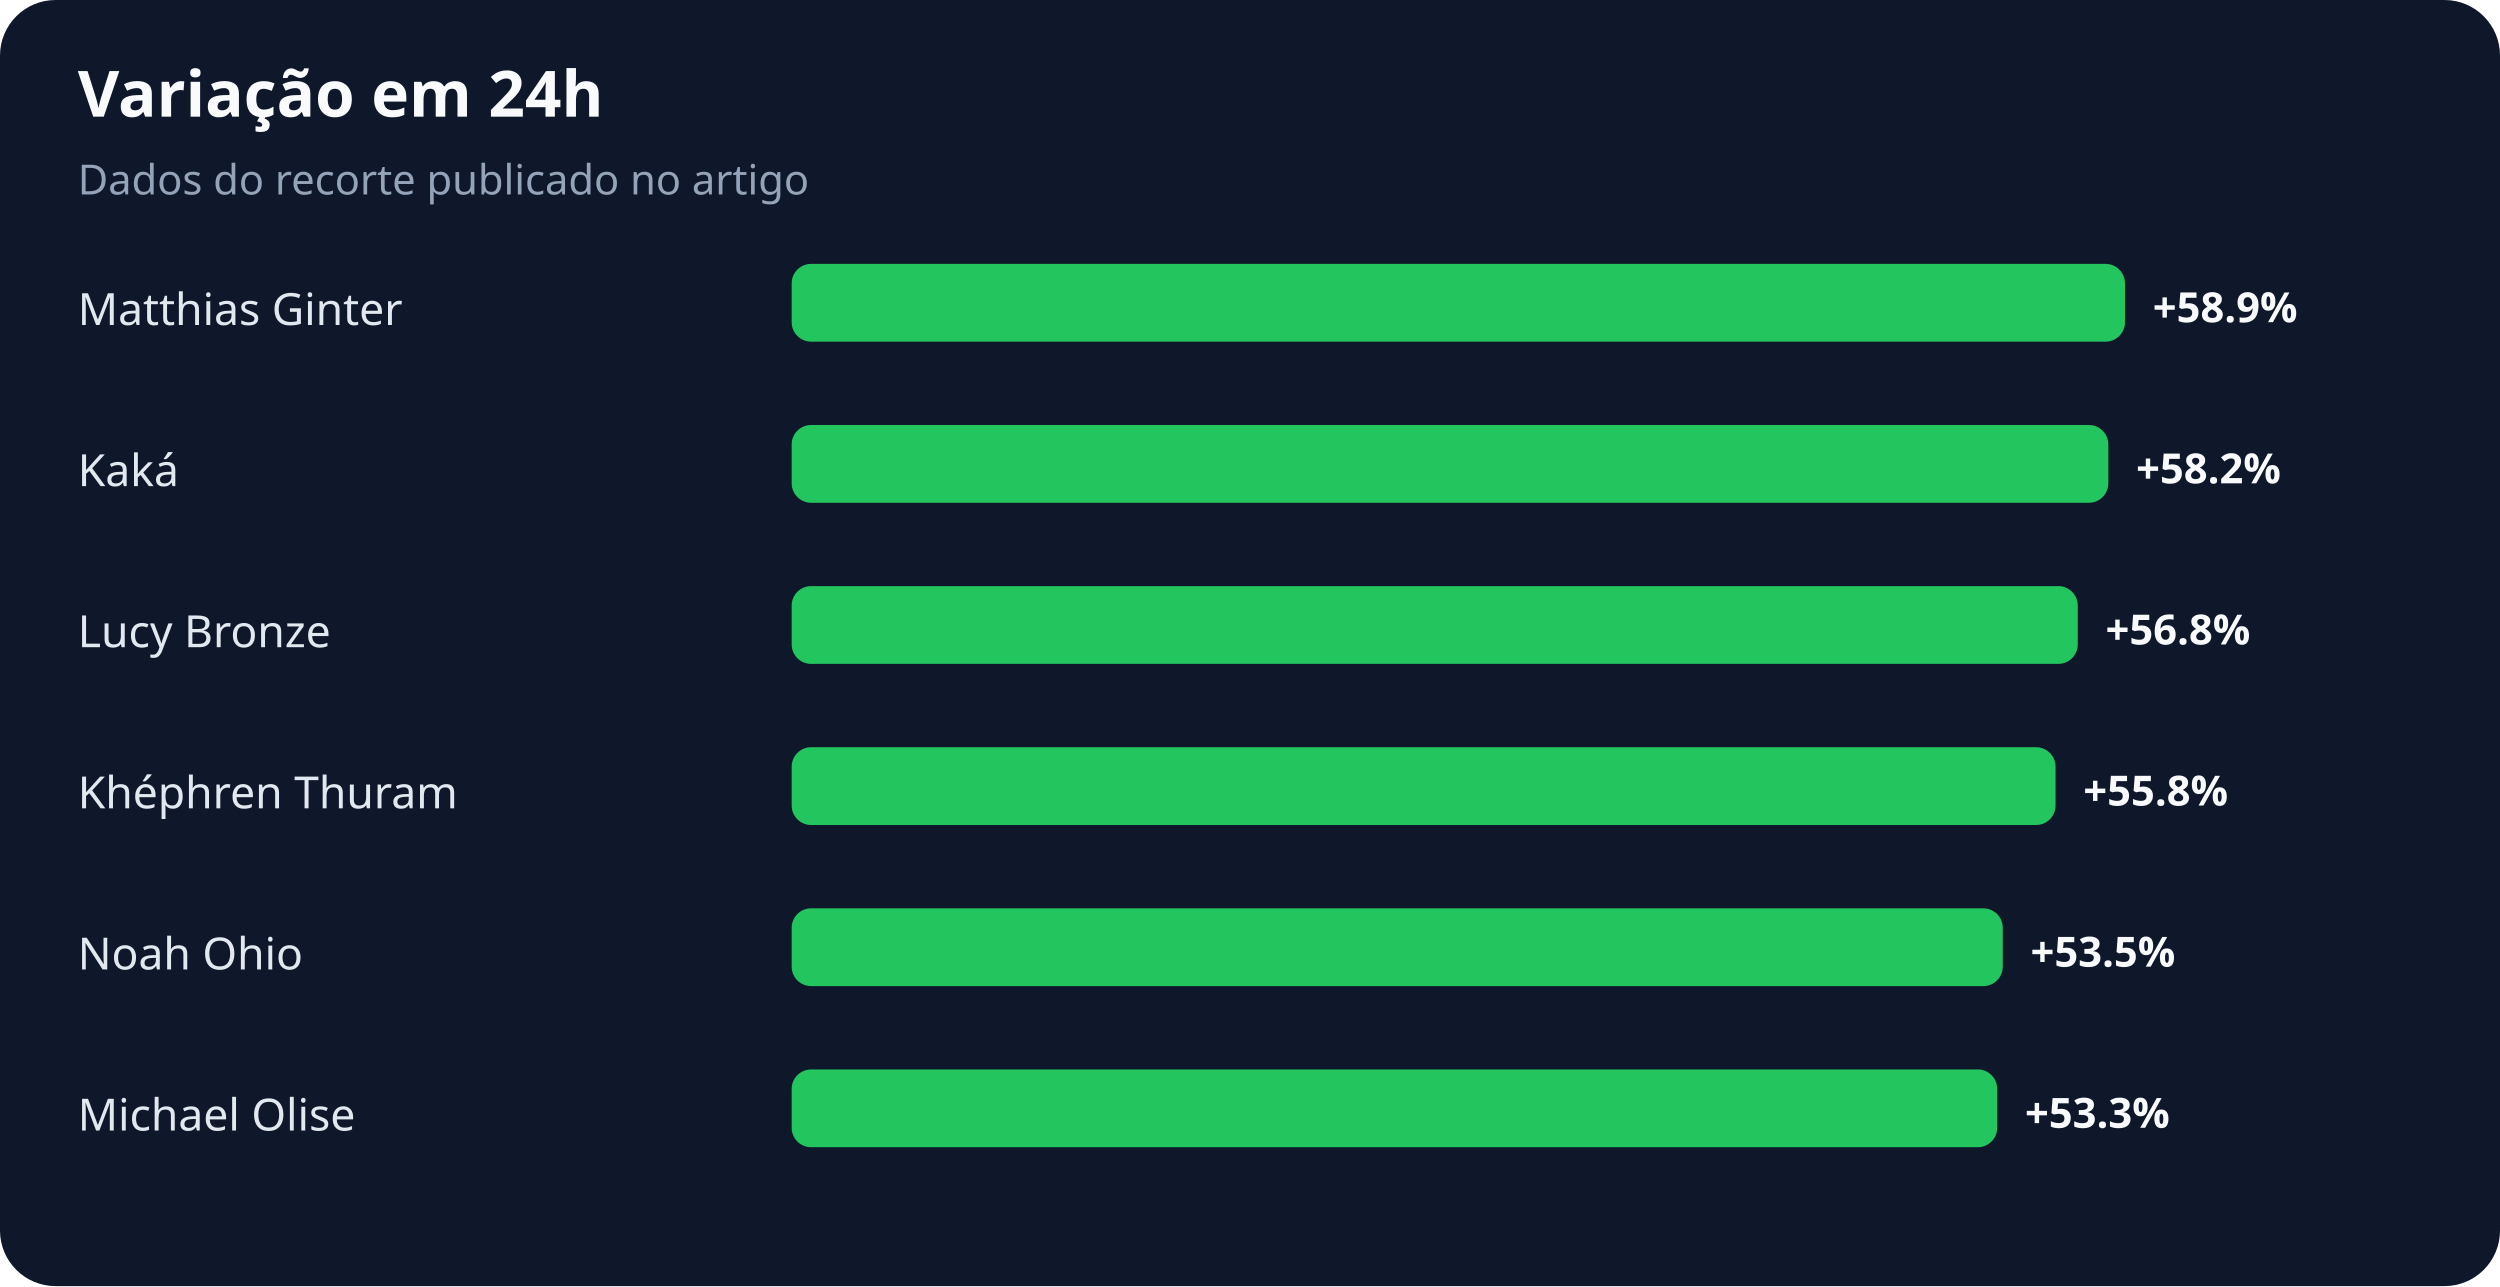
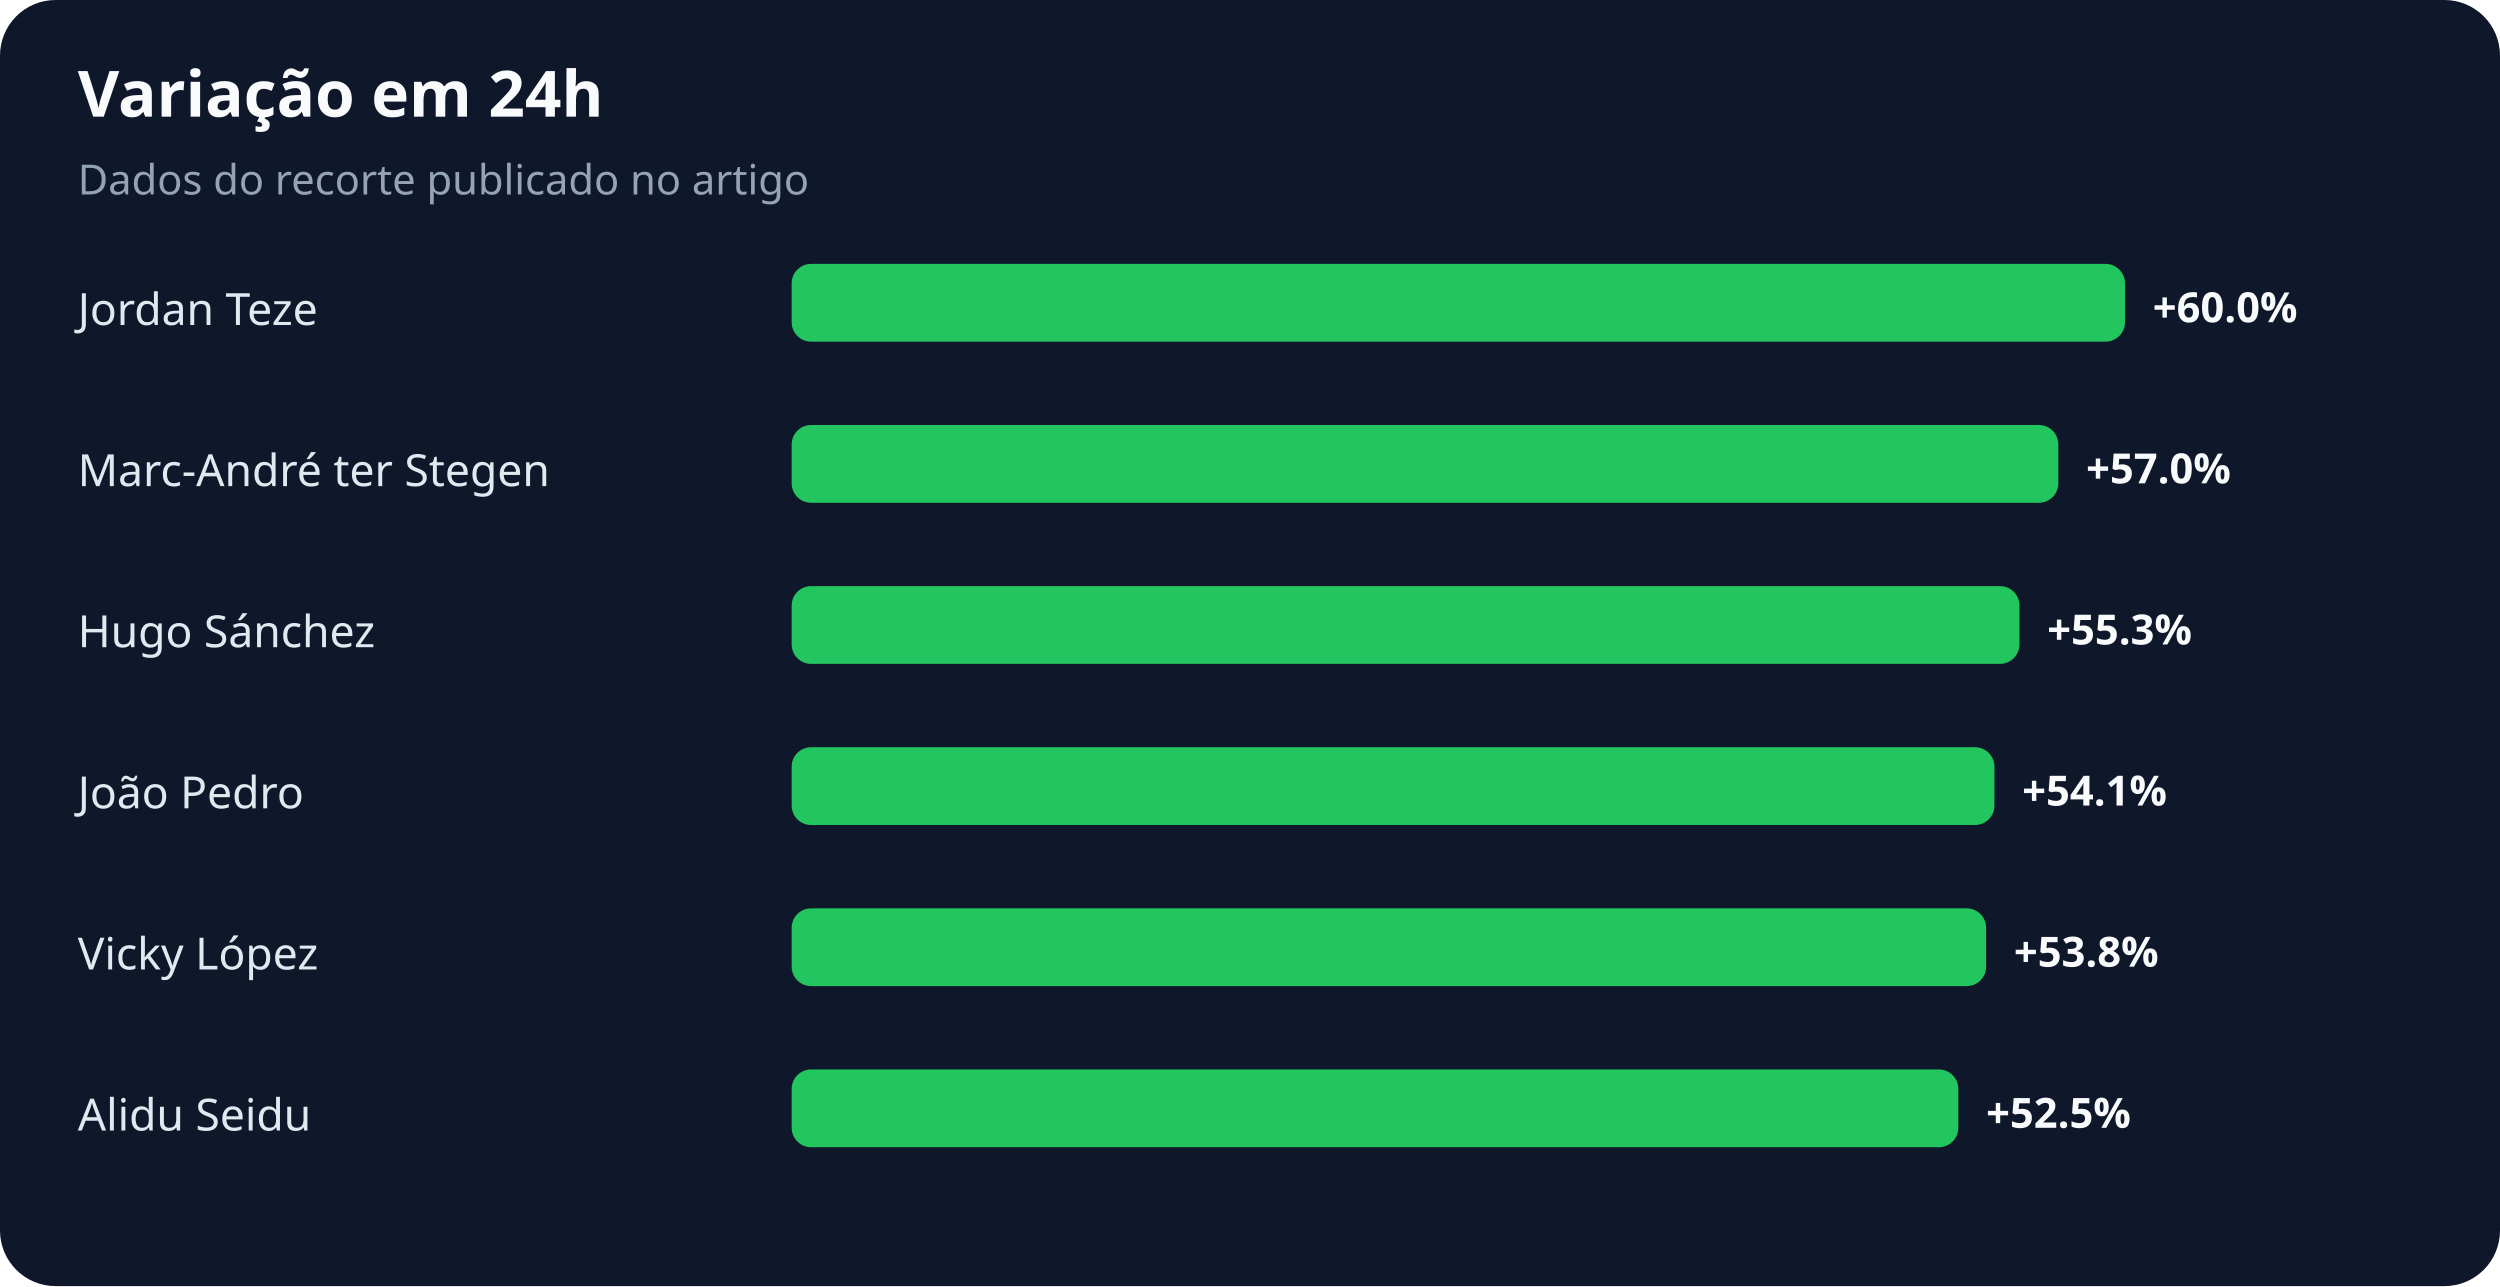
<svg xmlns="http://www.w3.org/2000/svg" width="900" height="463" viewBox="0 0 900 463" role="img" aria-labelledby="title desc">
  <rect width="100%" height="100%" rx="20" fill="#0f172a" />
  <text x="28" y="42" fill="#f8fafc" font-family="system-ui,sans-serif" font-size="23" font-weight="700">Variação em 24h</text>
  <text x="28" y="70" fill="#94a3b8" font-family="system-ui,sans-serif" font-size="15">Dados do recorte publicado no artigo</text>
-   <text x="28" y="117" fill="#e2e8f0" font-family="system-ui,sans-serif" font-size="16">Matthias Ginter</text>
+   <text x="28" y="117" fill="#e2e8f0" font-family="system-ui,sans-serif" font-size="16">Jordan Teze</text>
  <rect x="285" y="95" width="480" height="28" rx="7" fill="#22c55e" />
-   <text x="775" y="116" fill="#f8fafc" font-family="system-ui,sans-serif" font-size="15" font-weight="700">+58.9%</text>
-   <text x="28" y="175" fill="#e2e8f0" font-family="system-ui,sans-serif" font-size="16">Kaká</text>
-   <rect x="285" y="153" width="474" height="28" rx="7" fill="#22c55e" />
-   <text x="769" y="174" fill="#f8fafc" font-family="system-ui,sans-serif" font-size="15" font-weight="700">+58.2%</text>
-   <text x="28" y="233" fill="#e2e8f0" font-family="system-ui,sans-serif" font-size="16">Lucy Bronze</text>
-   <rect x="285" y="211" width="463" height="28" rx="7" fill="#22c55e" />
-   <text x="758" y="232" fill="#f8fafc" font-family="system-ui,sans-serif" font-size="15" font-weight="700">+56.8%</text>
-   <text x="28" y="291" fill="#e2e8f0" font-family="system-ui,sans-serif" font-size="16">Khéphren Thuram</text>
-   <rect x="285" y="269" width="455" height="28" rx="7" fill="#22c55e" />
-   <text x="750" y="290" fill="#f8fafc" font-family="system-ui,sans-serif" font-size="15" font-weight="700">+55.8%</text>
-   <text x="28" y="349" fill="#e2e8f0" font-family="system-ui,sans-serif" font-size="16">Noah Ohio</text>
-   <rect x="285" y="327" width="436" height="28" rx="7" fill="#22c55e" />
-   <text x="731" y="348" fill="#f8fafc" font-family="system-ui,sans-serif" font-size="15" font-weight="700">+53.5%</text>
-   <text x="28" y="407" fill="#e2e8f0" font-family="system-ui,sans-serif" font-size="16">Michael Olise</text>
-   <rect x="285" y="385" width="434" height="28" rx="7" fill="#22c55e" />
-   <text x="729" y="406" fill="#f8fafc" font-family="system-ui,sans-serif" font-size="15" font-weight="700">+53.3%</text>
+   <text x="775" y="116" fill="#f8fafc" font-family="system-ui,sans-serif" font-size="15" font-weight="700">+60.0%</text>
+   <text x="28" y="175" fill="#e2e8f0" font-family="system-ui,sans-serif" font-size="16">Marc-André ter Stegen</text>
+   <rect x="285" y="153" width="456" height="28" rx="7" fill="#22c55e" />
+   <text x="751" y="174" fill="#f8fafc" font-family="system-ui,sans-serif" font-size="15" font-weight="700">+57.0%</text>
+   <text x="28" y="233" fill="#e2e8f0" font-family="system-ui,sans-serif" font-size="16">Hugo Sánchez</text>
+   <rect x="285" y="211" width="442" height="28" rx="7" fill="#22c55e" />
+   <text x="737" y="232" fill="#f8fafc" font-family="system-ui,sans-serif" font-size="15" font-weight="700">+55.3%</text>
+   <text x="28" y="291" fill="#e2e8f0" font-family="system-ui,sans-serif" font-size="16">João Pedro</text>
+   <rect x="285" y="269" width="433" height="28" rx="7" fill="#22c55e" />
+   <text x="728" y="290" fill="#f8fafc" font-family="system-ui,sans-serif" font-size="15" font-weight="700">+54.1%</text>
+   <text x="28" y="349" fill="#e2e8f0" font-family="system-ui,sans-serif" font-size="16">Vicky López</text>
+   <rect x="285" y="327" width="430" height="28" rx="7" fill="#22c55e" />
+   <text x="725" y="348" fill="#f8fafc" font-family="system-ui,sans-serif" font-size="15" font-weight="700">+53.8%</text>
+   <text x="28" y="407" fill="#e2e8f0" font-family="system-ui,sans-serif" font-size="16">Alidu Seidu</text>
+   <rect x="285" y="385" width="420" height="28" rx="7" fill="#22c55e" />
+   <text x="715" y="406" fill="#f8fafc" font-family="system-ui,sans-serif" font-size="15" font-weight="700">+52.5%</text>
</svg>
